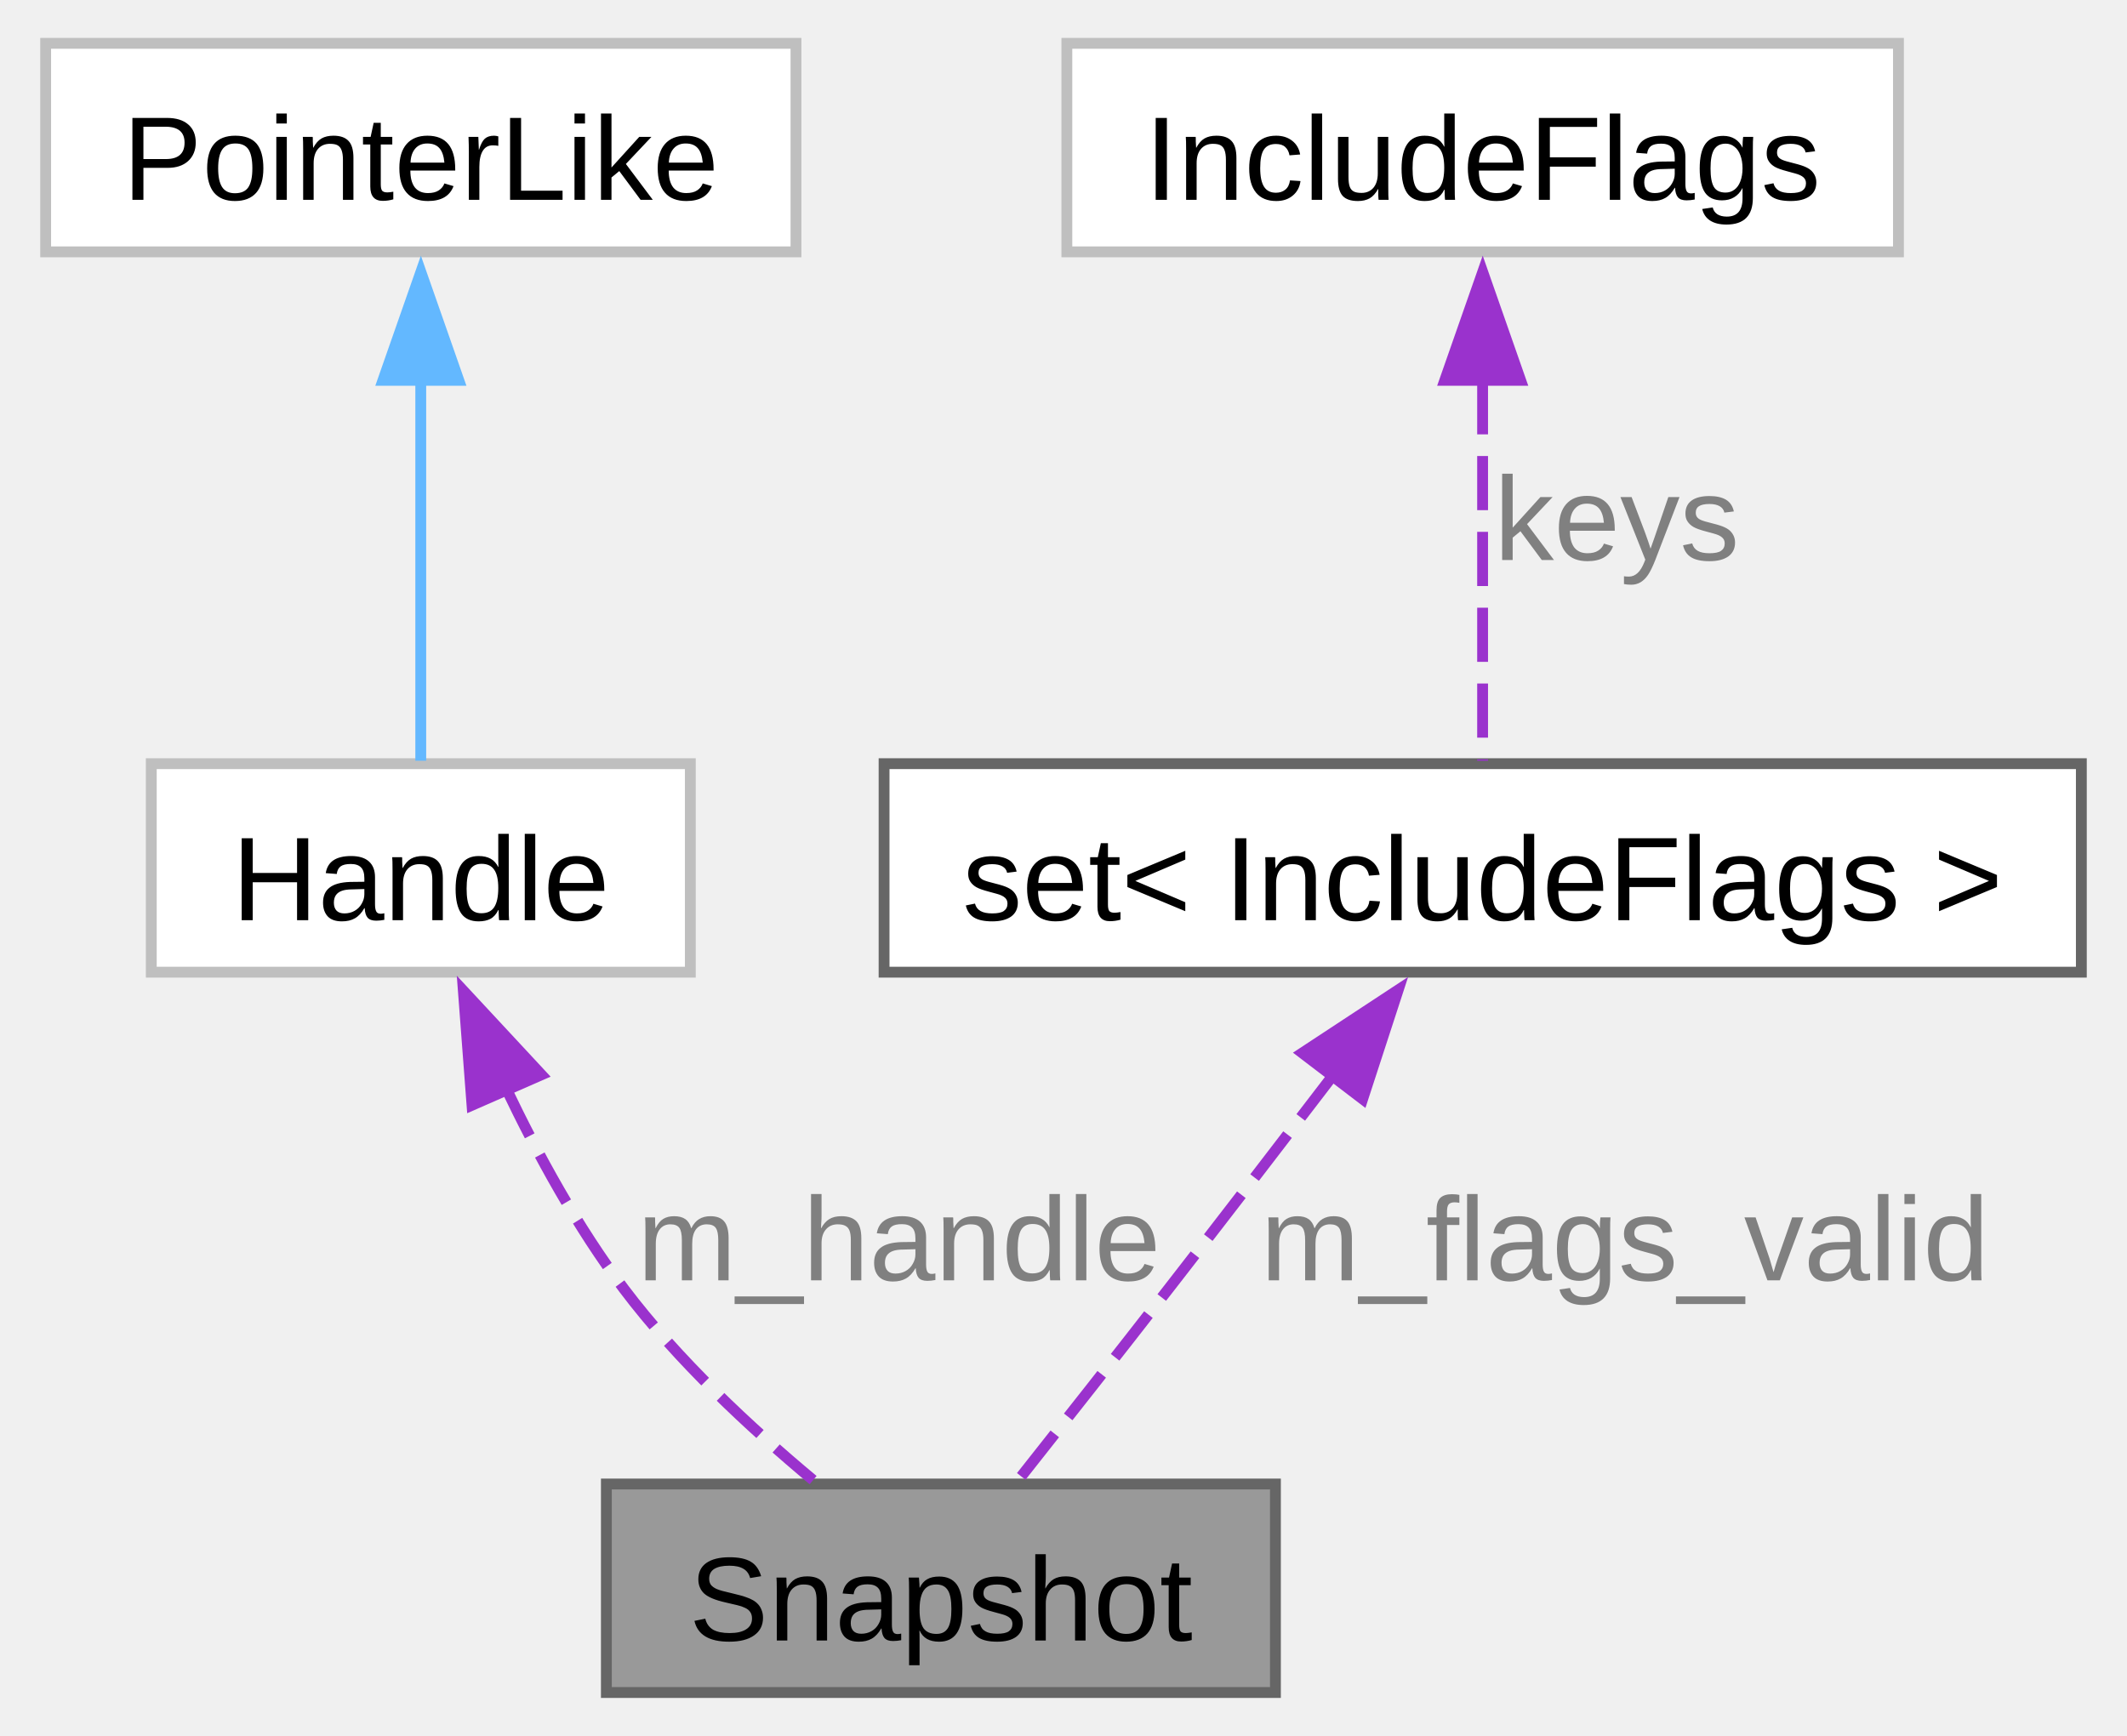
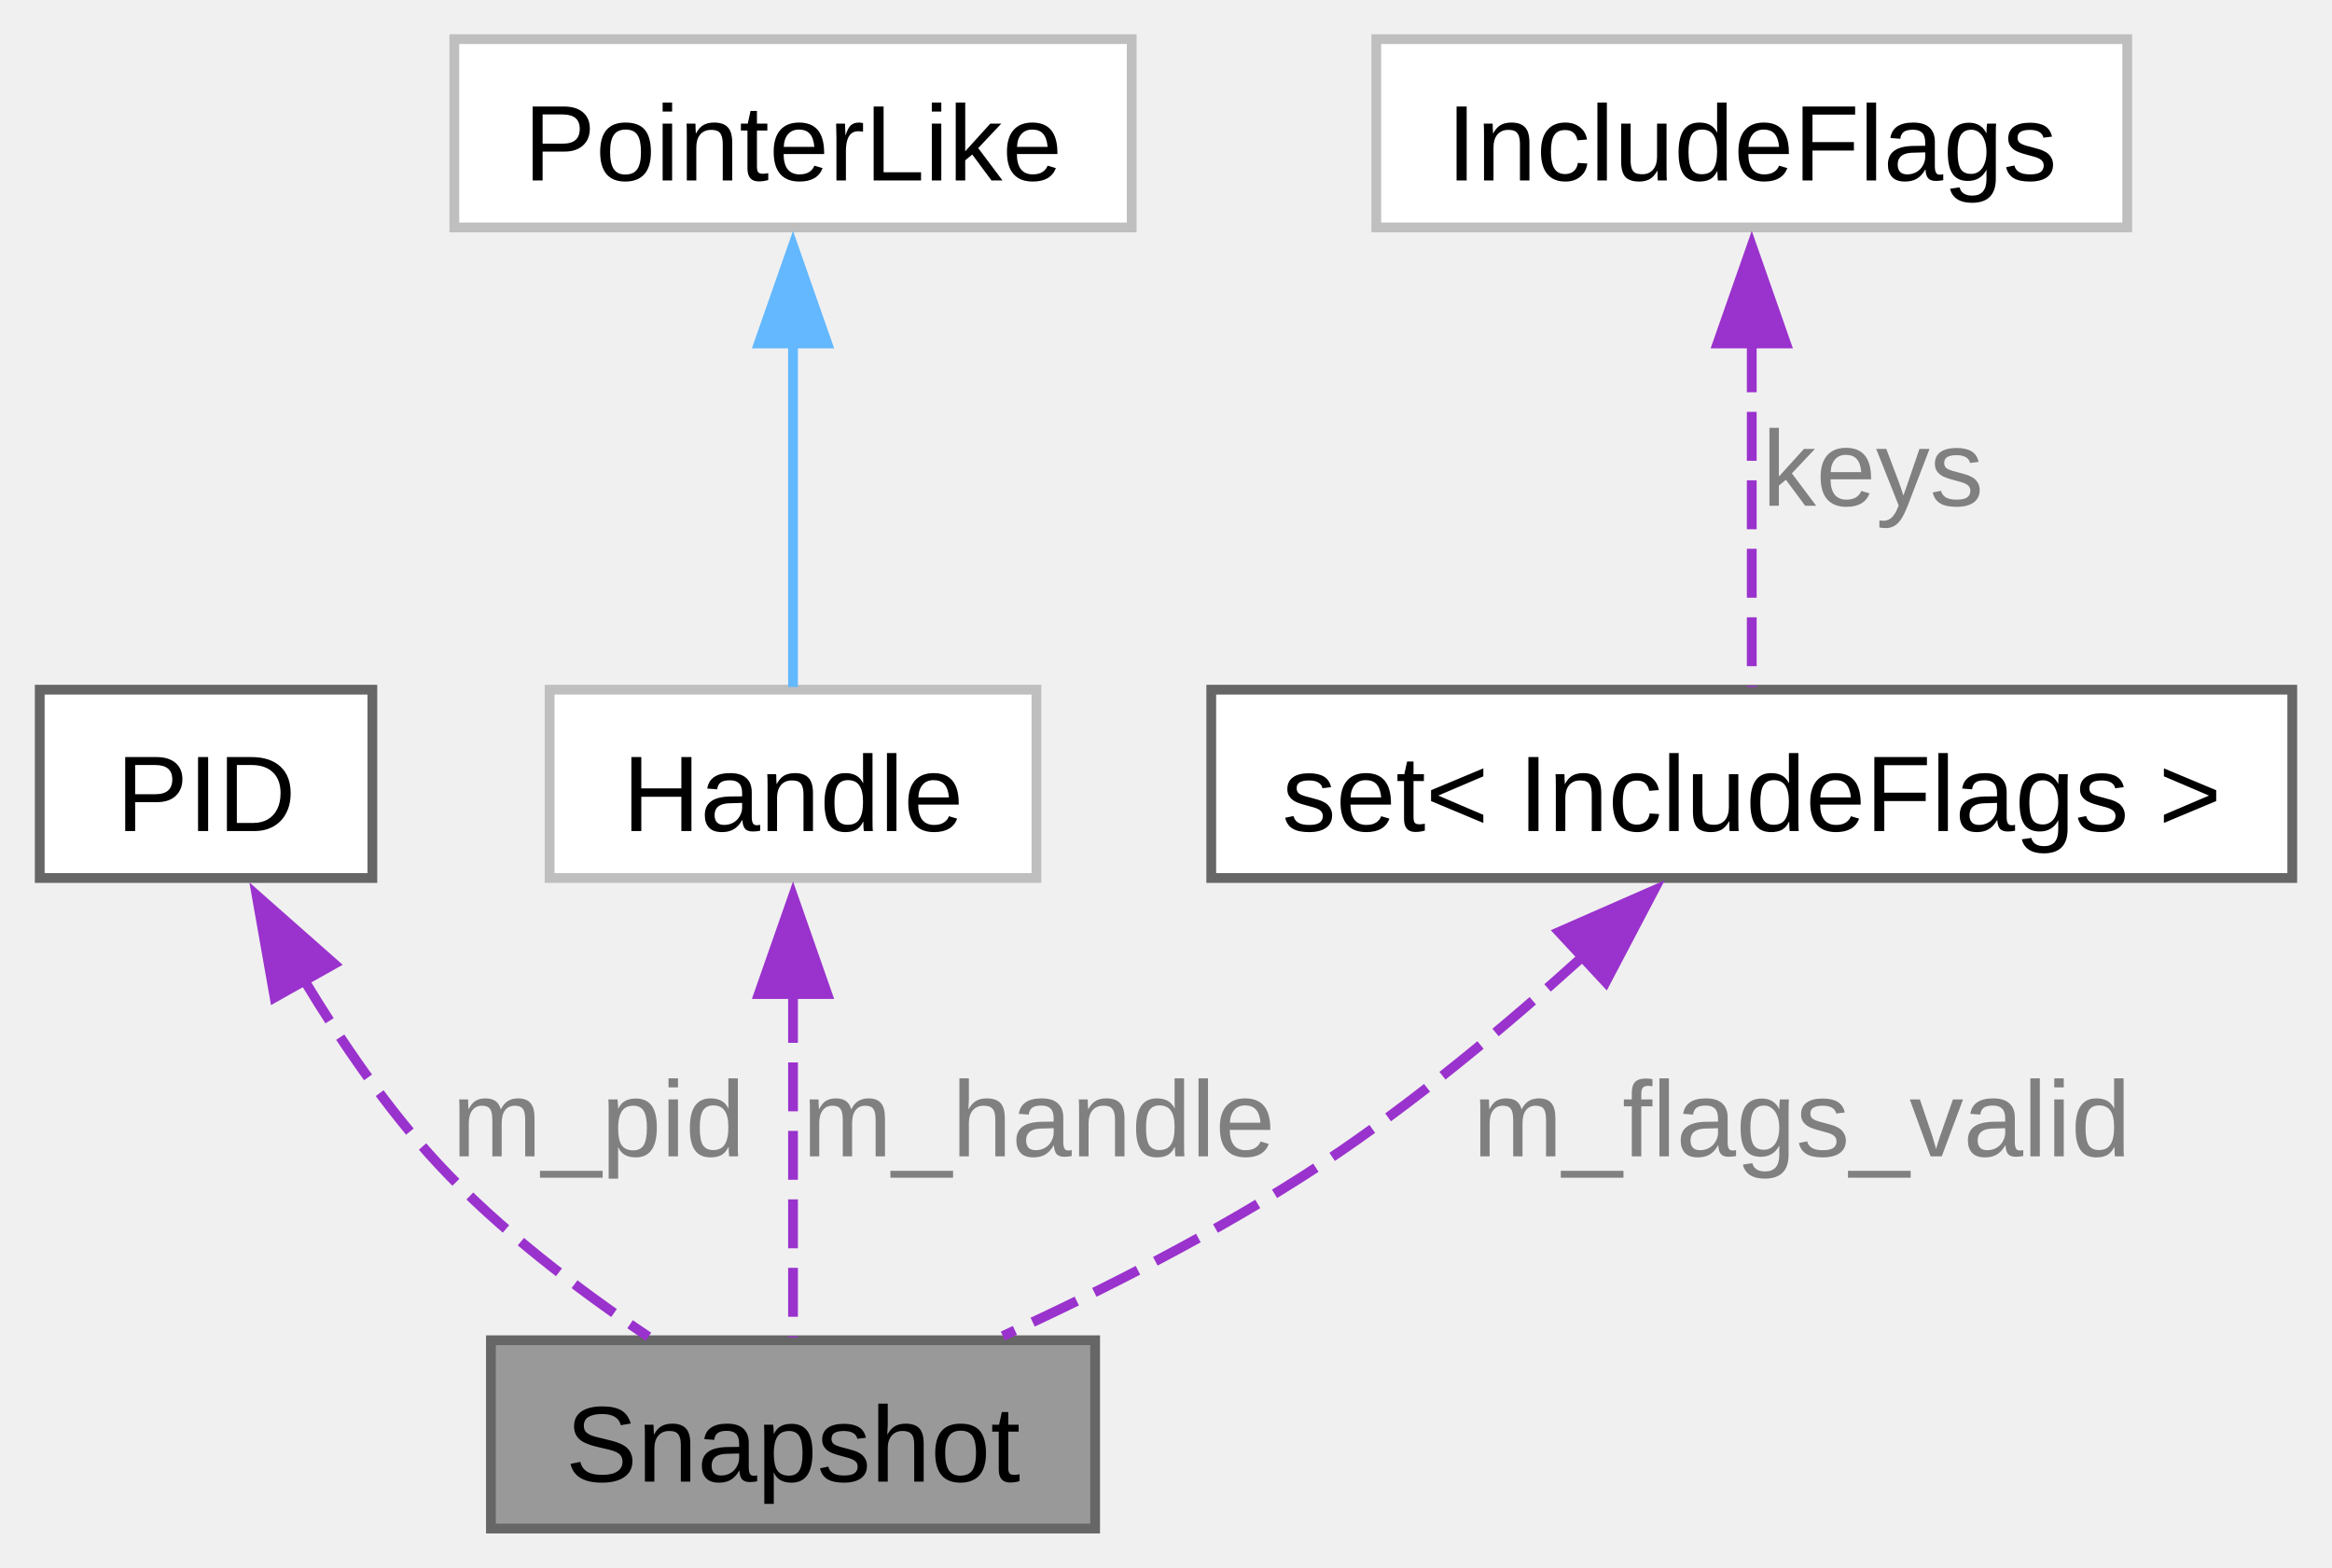
- <svg xmlns="http://www.w3.org/2000/svg" xmlns:xlink="http://www.w3.org/1999/xlink" width="196pt" height="160pt" viewBox="0.00 0.00 195.88 160.25">
+ <svg xmlns="http://www.w3.org/2000/svg" xmlns:xlink="http://www.w3.org/1999/xlink" width="238pt" height="160pt" viewBox="0.00 0.00 238.25 160.25">
  <g id="graph0" class="graph" transform="scale(1 1) rotate(0) translate(4 156.25)">
    <g id="Node000001" class="node">
      <g id="a_Node000001">
        <a xlink:title=" ">
-           <polygon fill="#999999" stroke="#666666" points="113.5,-19.25 51.75,-19.25 51.75,0 113.5,0 113.5,-19.25" />
-           <text text-anchor="middle" x="82.62" y="-4.8" font-family="Arial" font-size="11.00">Snapshot</text>
+           <polygon fill="#999999" stroke="#666666" points="107.88,-19.25 46.12,-19.25 46.12,0 107.88,0 107.88,-19.25" />
+           <text text-anchor="middle" x="77" y="-4.8" font-family="Arial" font-size="11.00">Snapshot</text>
        </a>
      </g>
    </g>
    <g id="Node000002" class="node">
      <g id="a_Node000002">
-         <a xlink:href="../../dd/d5e/structwinapi_1_1Handle.html" target="_top" xlink:title=" ">
-           <polygon fill="white" stroke="#bfbfbf" points="59.5,-85.75 9.75,-85.75 9.75,-66.5 59.5,-66.5 59.5,-85.75" />
-           <text text-anchor="middle" x="34.62" y="-71.3" font-family="Arial" font-size="11.00">Handle</text>
+         <a xlink:href="../../df/d9b/structwinapi_1_1PID.html" target="_top" xlink:title="Wrapper for process ID (PID) integer.">
+           <polygon fill="white" stroke="#666666" points="34,-85.75 0,-85.75 0,-66.5 34,-66.5 34,-85.75" />
+           <text text-anchor="middle" x="17" y="-71.3" font-family="Arial" font-size="11.00">PID</text>
        </a>
      </g>
    </g>
    <g id="edge1_Node000001_Node000002" class="edge">
      <g id="a_edge1_Node000001_Node000002">
        <a xlink:title=" ">
-           <path fill="none" stroke="#9a32cd" stroke-dasharray="5,2" d="M42.45,-55.87C45.42,-49.64 49.12,-42.89 53.38,-37.25 58.34,-30.67 65.07,-24.41 70.83,-19.61" />
-           <polygon fill="#9a32cd" stroke="#9a32cd" points="39.35,-54.22 38.55,-64.79 45.76,-57.03 39.35,-54.22" />
+           <path fill="none" stroke="#9a32cd" stroke-dasharray="5,2" d="M26.98,-56.15C30.82,-49.77 35.54,-42.86 40.75,-37.25 47.02,-30.5 55.21,-24.32 62.22,-19.61" />
+           <polygon fill="#9a32cd" stroke="#9a32cd" points="24.01,-54.29 22.17,-64.73 30.11,-57.72 24.01,-54.29" />
        </a>
      </g>
-       <text text-anchor="middle" x="78.75" y="-38.05" font-family="Arial" font-size="11.00" fill="grey"> m_handle</text>
+       <text text-anchor="middle" x="57.12" y="-38.05" font-family="Arial" font-size="11.00" fill="grey"> m_pid</text>
    </g>
    <g id="Node000003" class="node">
      <g id="a_Node000003">
-         <a xlink:href="../../db/d87/structwinapi_1_1detail_1_1PointerLike.html" target="_top" xlink:title=" ">
-           <polygon fill="white" stroke="#bfbfbf" points="69.25,-152.25 0,-152.25 0,-133 69.25,-133 69.25,-152.25" />
-           <text text-anchor="middle" x="34.62" y="-137.8" font-family="Arial" font-size="11.00">PointerLike</text>
+         <a xlink:href="../../dd/d5e/structwinapi_1_1Handle.html" target="_top" xlink:title=" ">
+           <polygon fill="white" stroke="#bfbfbf" points="101.88,-85.75 52.12,-85.75 52.12,-66.5 101.88,-66.5 101.88,-85.75" />
+           <text text-anchor="middle" x="77" y="-71.3" font-family="Arial" font-size="11.00">Handle</text>
        </a>
      </g>
    </g>
-     <g id="edge2_Node000002_Node000003" class="edge">
-       <g id="a_edge2_Node000002_Node000003">
+     <g id="edge2_Node000001_Node000003" class="edge">
+       <g id="a_edge2_Node000001_Node000003">
        <a xlink:title=" ">
-           <path fill="none" stroke="#63b8ff" d="M34.62,-121.15C34.62,-109.32 34.62,-95.04 34.62,-86.02" />
-           <polygon fill="#63b8ff" stroke="#63b8ff" points="31.13,-121.14 34.63,-131.14 38.13,-121.14 31.13,-121.14" />
+           <path fill="none" stroke="#9a32cd" stroke-dasharray="5,2" d="M77,-54.65C77,-42.82 77,-28.54 77,-19.52" />
+           <polygon fill="#9a32cd" stroke="#9a32cd" points="73.5,-54.64 77,-64.64 80.5,-54.64 73.5,-54.64" />
+         </a>
+       </g>
+       <text text-anchor="middle" x="102.12" y="-38.05" font-family="Arial" font-size="11.00" fill="grey"> m_handle</text>
+     </g>
+     <g id="Node000004" class="node">
+       <g id="a_Node000004">
+         <a xlink:href="../../db/d87/structwinapi_1_1detail_1_1PointerLike.html" target="_top" xlink:title=" ">
+           <polygon fill="white" stroke="#bfbfbf" points="111.62,-152.25 42.38,-152.25 42.38,-133 111.62,-133 111.62,-152.25" />
+           <text text-anchor="middle" x="77" y="-137.8" font-family="Arial" font-size="11.00">PointerLike</text>
        </a>
      </g>
    </g>
-     <g id="Node000004" class="node">
-       <g id="a_Node000004">
+     <g id="edge3_Node000003_Node000004" class="edge">
+       <g id="a_edge3_Node000003_Node000004">
        <a xlink:title=" ">
-           <polygon fill="white" stroke="#666666" points="187.88,-85.75 77.38,-85.75 77.38,-66.5 187.88,-66.5 187.88,-85.75" />
-           <text text-anchor="middle" x="132.62" y="-71.3" font-family="Arial" font-size="11.00">set&lt; IncludeFlags &gt;</text>
+           <path fill="none" stroke="#63b8ff" d="M77,-121.15C77,-109.32 77,-95.04 77,-86.02" />
+           <polygon fill="#63b8ff" stroke="#63b8ff" points="73.5,-121.14 77,-131.14 80.5,-121.14 73.5,-121.14" />
        </a>
      </g>
-     </g>
-     <g id="edge3_Node000001_Node000004" class="edge">
-       <g id="a_edge3_Node000001_Node000004">
-         <a xlink:title=" ">
-           <path fill="none" stroke="#9a32cd" stroke-dasharray="5,2" d="M118.88,-57.06C114.07,-50.77 108.63,-43.69 103.62,-37.25 99,-31.3 93.75,-24.64 89.66,-19.47" />
-           <polygon fill="#9a32cd" stroke="#9a32cd" points="115.98,-59.04 124.83,-64.86 121.55,-54.79 115.98,-59.04" />
-         </a>
-       </g>
-       <text text-anchor="middle" x="145.75" y="-38.05" font-family="Arial" font-size="11.00" fill="grey"> m_flags_valid</text>
    </g>
    <g id="Node000005" class="node">
      <g id="a_Node000005">
        <a xlink:title=" ">
-           <polygon fill="white" stroke="#bfbfbf" points="171,-152.25 94.25,-152.25 94.25,-133 171,-133 171,-152.25" />
-           <text text-anchor="middle" x="132.62" y="-137.8" font-family="Arial" font-size="11.00">IncludeFlags</text>
+           <polygon fill="white" stroke="#666666" points="230.25,-85.75 119.75,-85.75 119.75,-66.5 230.25,-66.5 230.25,-85.75" />
+           <text text-anchor="middle" x="175" y="-71.3" font-family="Arial" font-size="11.00">set&lt; IncludeFlags &gt;</text>
        </a>
      </g>
    </g>
-     <g id="edge4_Node000004_Node000005" class="edge">
-       <g id="a_edge4_Node000004_Node000005">
+     <g id="edge4_Node000001_Node000005" class="edge">
+       <g id="a_edge4_Node000001_Node000005">
        <a xlink:title=" ">
-           <path fill="none" stroke="#9a32cd" stroke-dasharray="5,2" d="M132.62,-121.15C132.62,-109.32 132.62,-95.04 132.62,-86.02" />
-           <polygon fill="#9a32cd" stroke="#9a32cd" points="129.13,-121.14 132.63,-131.14 136.13,-121.14 129.13,-121.14" />
+           <path fill="none" stroke="#9a32cd" stroke-dasharray="5,2" d="M157.86,-58.59C150.04,-51.52 140.43,-43.48 131,-37.25 120.8,-30.5 108.64,-24.36 98.45,-19.68" />
+           <polygon fill="#9a32cd" stroke="#9a32cd" points="155.3,-60.99 165,-65.24 160.07,-55.86 155.3,-60.99" />
        </a>
      </g>
-       <text text-anchor="middle" x="145" y="-104.55" font-family="Arial" font-size="11.00" fill="grey"> keys</text>
+       <text text-anchor="middle" x="180.12" y="-38.05" font-family="Arial" font-size="11.00" fill="grey"> m_flags_valid</text>
+     </g>
+     <g id="Node000006" class="node">
+       <g id="a_Node000006">
+         <a xlink:title=" ">
+           <polygon fill="white" stroke="#bfbfbf" points="213.38,-152.25 136.62,-152.25 136.62,-133 213.38,-133 213.38,-152.25" />
+           <text text-anchor="middle" x="175" y="-137.8" font-family="Arial" font-size="11.00">IncludeFlags</text>
+         </a>
+       </g>
+     </g>
+     <g id="edge5_Node000005_Node000006" class="edge">
+       <g id="a_edge5_Node000005_Node000006">
+         <a xlink:title=" ">
+           <path fill="none" stroke="#9a32cd" stroke-dasharray="5,2" d="M175,-121.15C175,-109.32 175,-95.04 175,-86.02" />
+           <polygon fill="#9a32cd" stroke="#9a32cd" points="171.5,-121.14 175,-131.14 178.5,-121.14 171.5,-121.14" />
+         </a>
+       </g>
+       <text text-anchor="middle" x="187.38" y="-104.55" font-family="Arial" font-size="11.00" fill="grey"> keys</text>
    </g>
  </g>
</svg>
